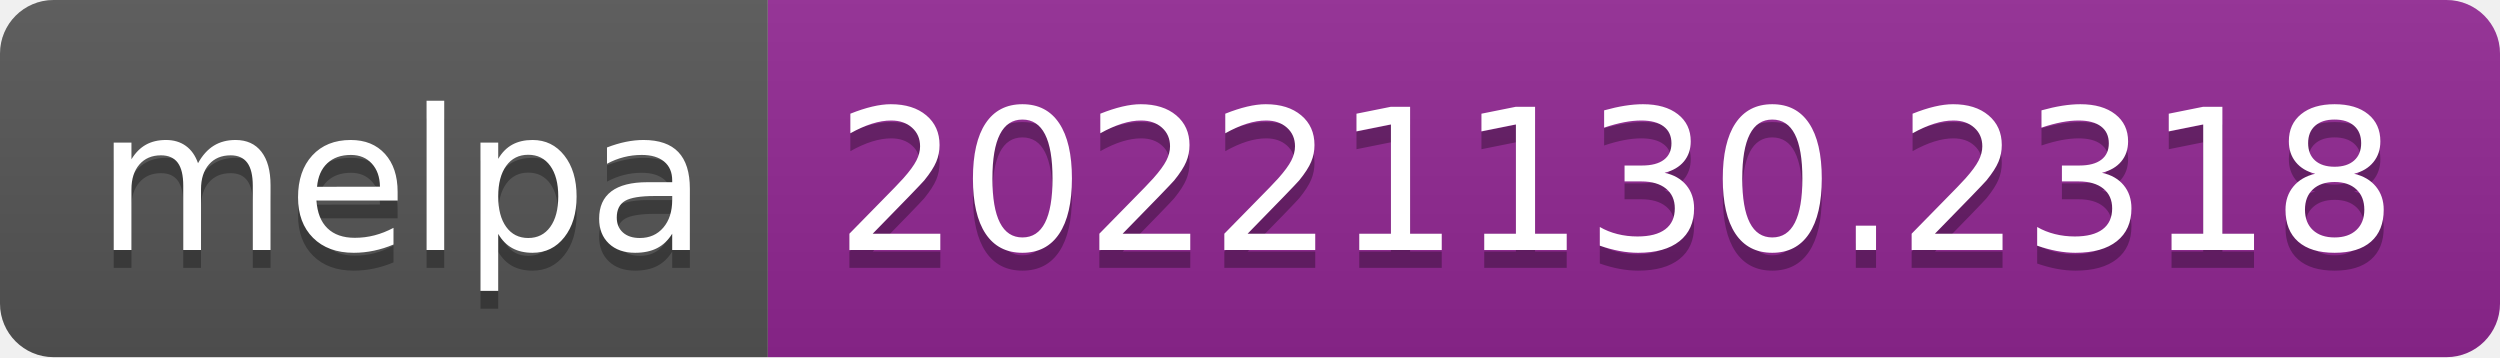
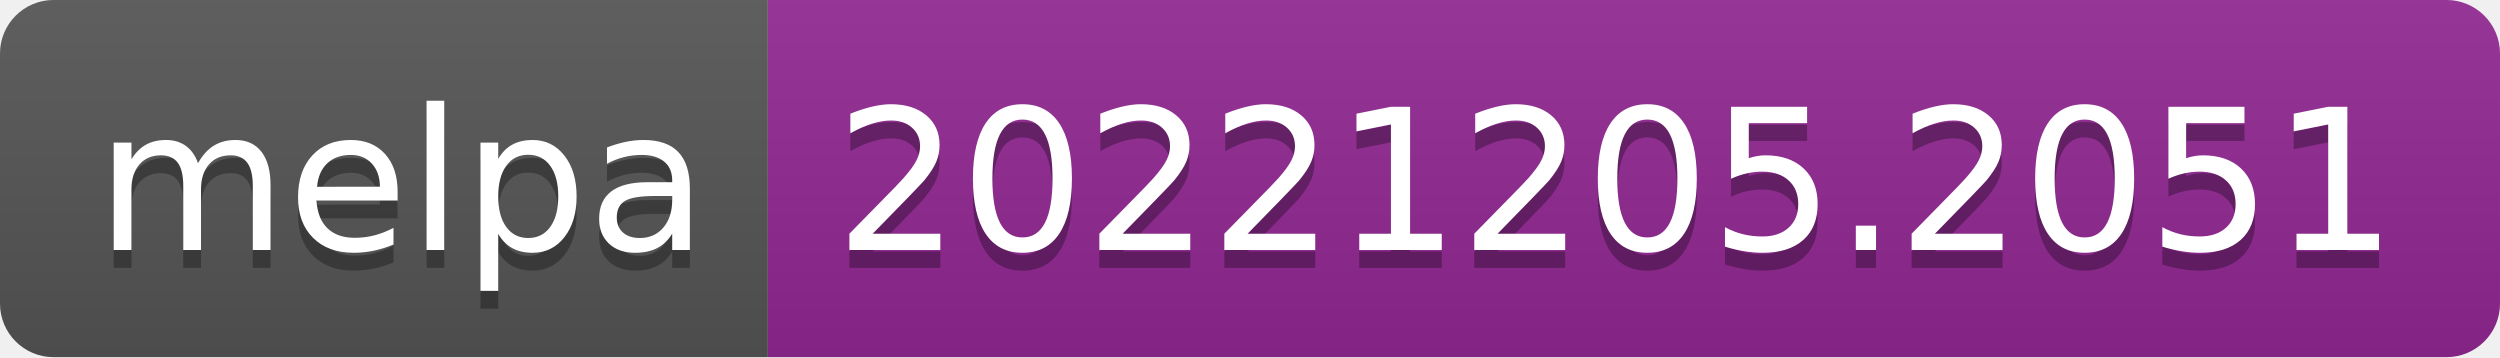
- <svg xmlns="http://www.w3.org/2000/svg" width="140" height="20" role="img" aria-label="melpa: 20221130.2318">
+ <svg xmlns="http://www.w3.org/2000/svg" width="140" height="20" role="img" aria-label="melpa: 20221205.2051">
  <linearGradient id="s" x2="0" y2="100%">
    <stop offset="0" stop-color="#bbb" stop-opacity=".1" />
    <stop offset="1" stop-opacity=".1" />
  </linearGradient>
  <clipPath id="r">
    <rect width="140" height="20" rx="3" fill="#fff" />
  </clipPath>
  <g clip-path="url(#r)">
    <rect width="43" height="20" fill="#555" />
    <rect x="43" width="97" height="20" fill="#922793" />
    <rect width="140" height="20" fill="url(#s)" />
  </g>
  <g fill="#fff" text-anchor="middle" font-family="Verdana,Geneva,DejaVu Sans,sans-serif" text-rendering="geometricPrecision" font-size="110">
    <text aria-hidden="true" x="225" y="150" fill="#010101" fill-opacity=".3" transform="scale(.1)" textLength="330">melpa</text>
    <text x="225" y="140" transform="scale(.1)" fill="#fff" textLength="330">melpa</text>
-     <text aria-hidden="true" x="905" y="150" fill="#010101" fill-opacity=".3" transform="scale(.1)" textLength="870">20221130.2318</text>
-     <text x="905" y="140" transform="scale(.1)" fill="#fff" textLength="870">20221130.2318</text>
+     <text aria-hidden="true" x="905" y="150" fill="#010101" fill-opacity=".3" transform="scale(.1)" textLength="870">20221205.2051</text>
+     <text x="905" y="140" transform="scale(.1)" fill="#fff" textLength="870">20221205.2051</text>
  </g>
</svg>
